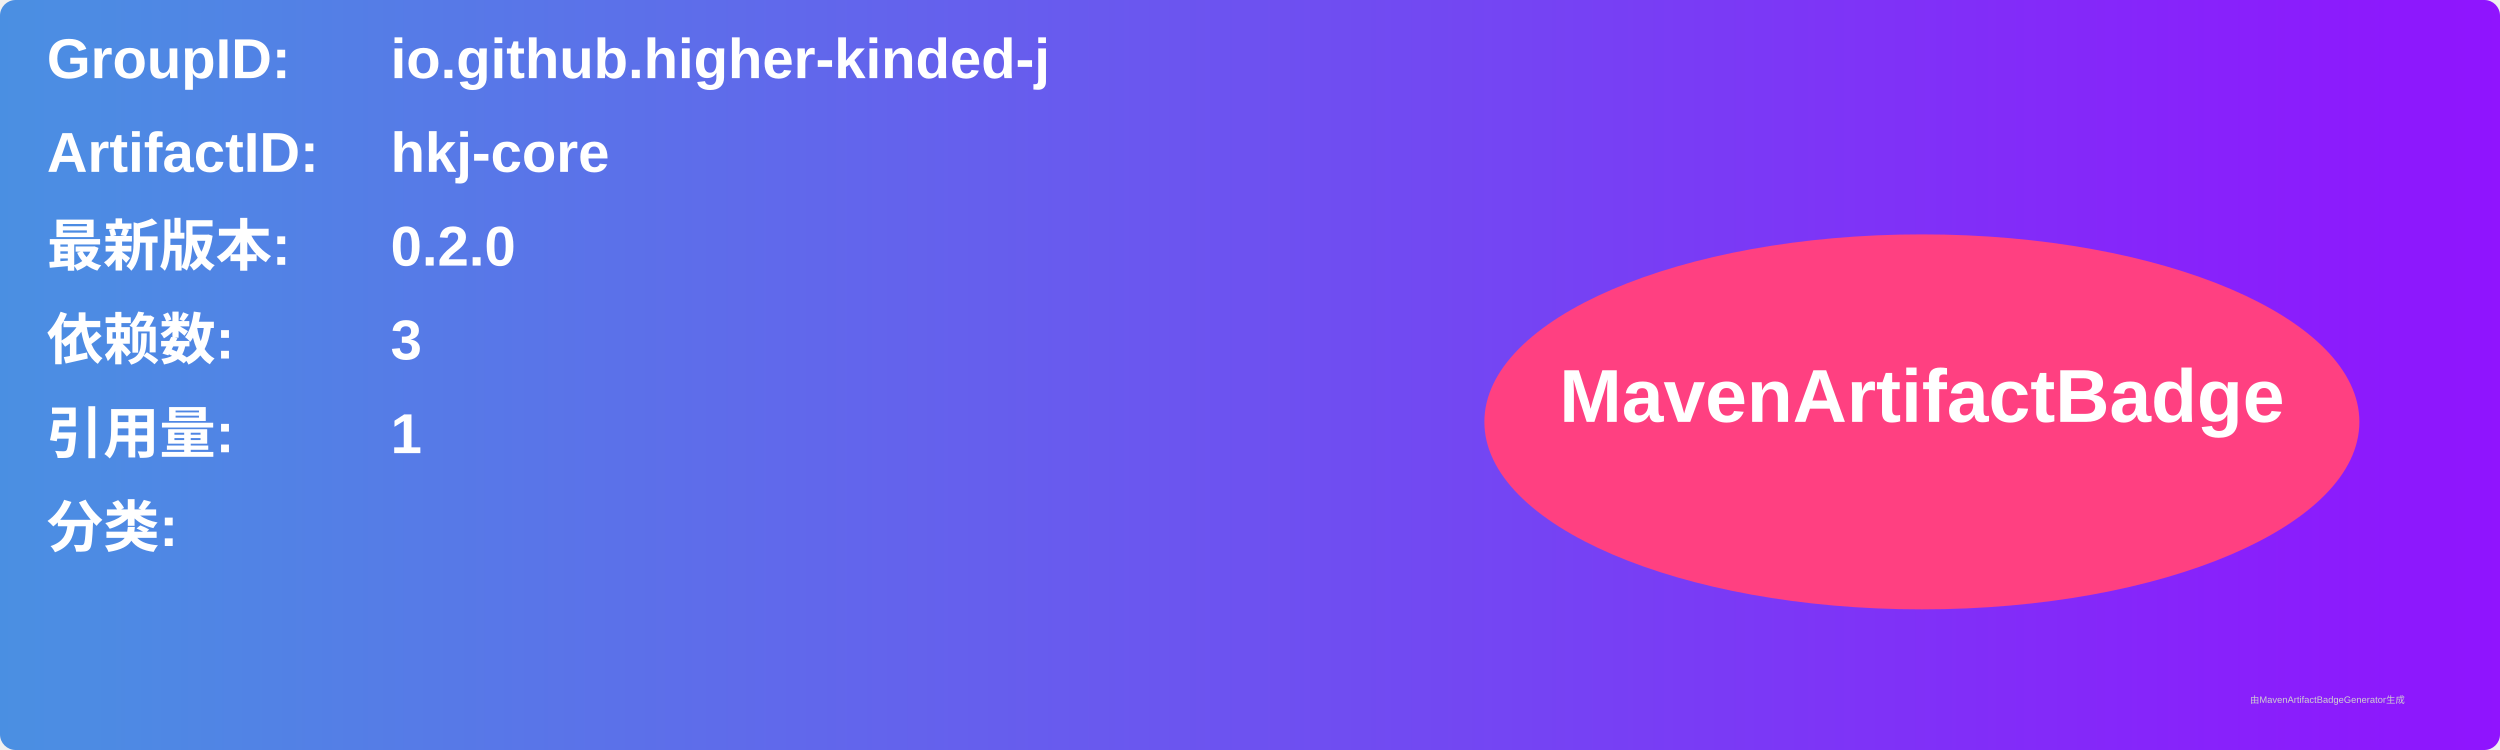
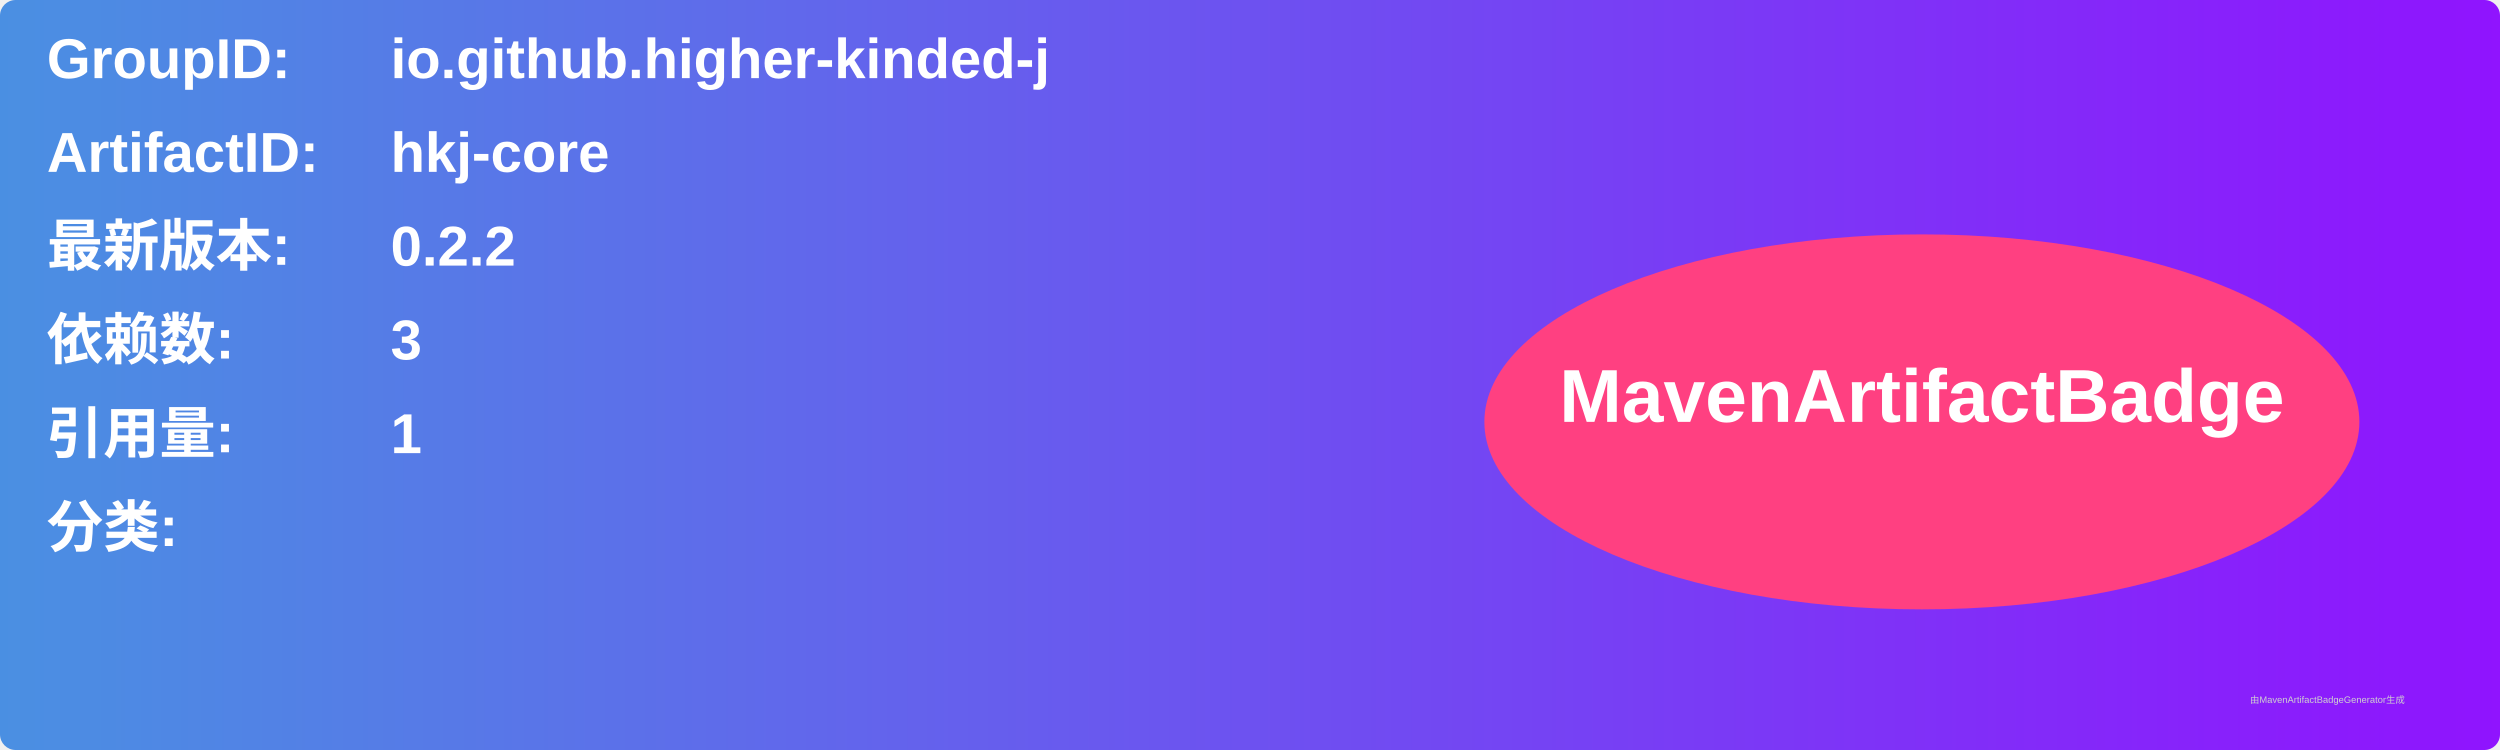
<svg xmlns="http://www.w3.org/2000/svg" width="800" height="240" viewBox="0 0 800 240">
  <linearGradient id="grad" x1="0%" y1="0%" x2="100%" y2="0%">
    <stop offset="0%" stop-color="#4a90e2" />
    <stop offset="100%" stop-color="#9013fe" />
  </linearGradient>
  <rect width="100%" height="100%" rx="5" ry="5" fill="url(#grad)" />
  <g transform="translate(15, 15)">
    <text x="0" y="10" font-family="Arial" font-size="18" fill="white" font-weight="bold" width="260">GroupID:</text>
    <text x="110" y="10" font-family="Arial" font-size="18" fill="white" font-weight="bold" width="460">io.github.higher-kinded-j</text>
    <text x="0" y="40" font-family="Arial" font-size="18" fill="white" font-weight="bold" width="260">ArtifactID:</text>
    <text x="110" y="40" font-family="Arial" font-size="18" fill="white" font-weight="bold" width="460">hkj-core</text>
    <text x="0" y="70" font-family="Arial" font-size="18" fill="white" font-weight="bold">最新版本:</text>
    <text x="110" y="70" font-family="Arial" font-size="18" fill="white" font-weight="bold">
-       <tspan font-weight="bold">0.2.0</tspan>
+       <tspan font-weight="bold">0.2.2</tspan>
    </text>
    <text x="0" y="100" font-family="Arial" font-size="18" fill="white" font-weight="bold">依赖数: </text>
    <text x="110" y="100" font-family="Arial" font-size="18" fill="white">
      <tspan font-weight="bold">3</tspan>
    </text>
    <text x="0" y="130" font-family="Arial" font-size="18" fill="white" font-weight="bold">引用量: </text>
    <text x="110" y="130" font-family="Arial" font-size="18" fill="white">
      <tspan font-weight="bold">1</tspan>
    </text>
    <text x="0" y="160" font-family="Arial" font-size="18" fill="white" font-weight="bold">分类:</text>
    <text x="10" y="190" font-family="Arial" font-size="10" fill="white">
      <tspan font-weight="bold" />
    </text>
    <ellipse cx="600" cy="120" rx="140" ry="60" fill="#ff4081" />
    <text x="600" y="120" text-anchor="middle" font-family="Arial" font-size="24" fill="white" font-weight="bold">MavenArtifactBadge</text>
  </g>
  <text x="720" y="225" font-family="Arial" font-size="3" fill="#d0d0d0">由MavenArtifactBadgeGenerator生成</text>
</svg>
